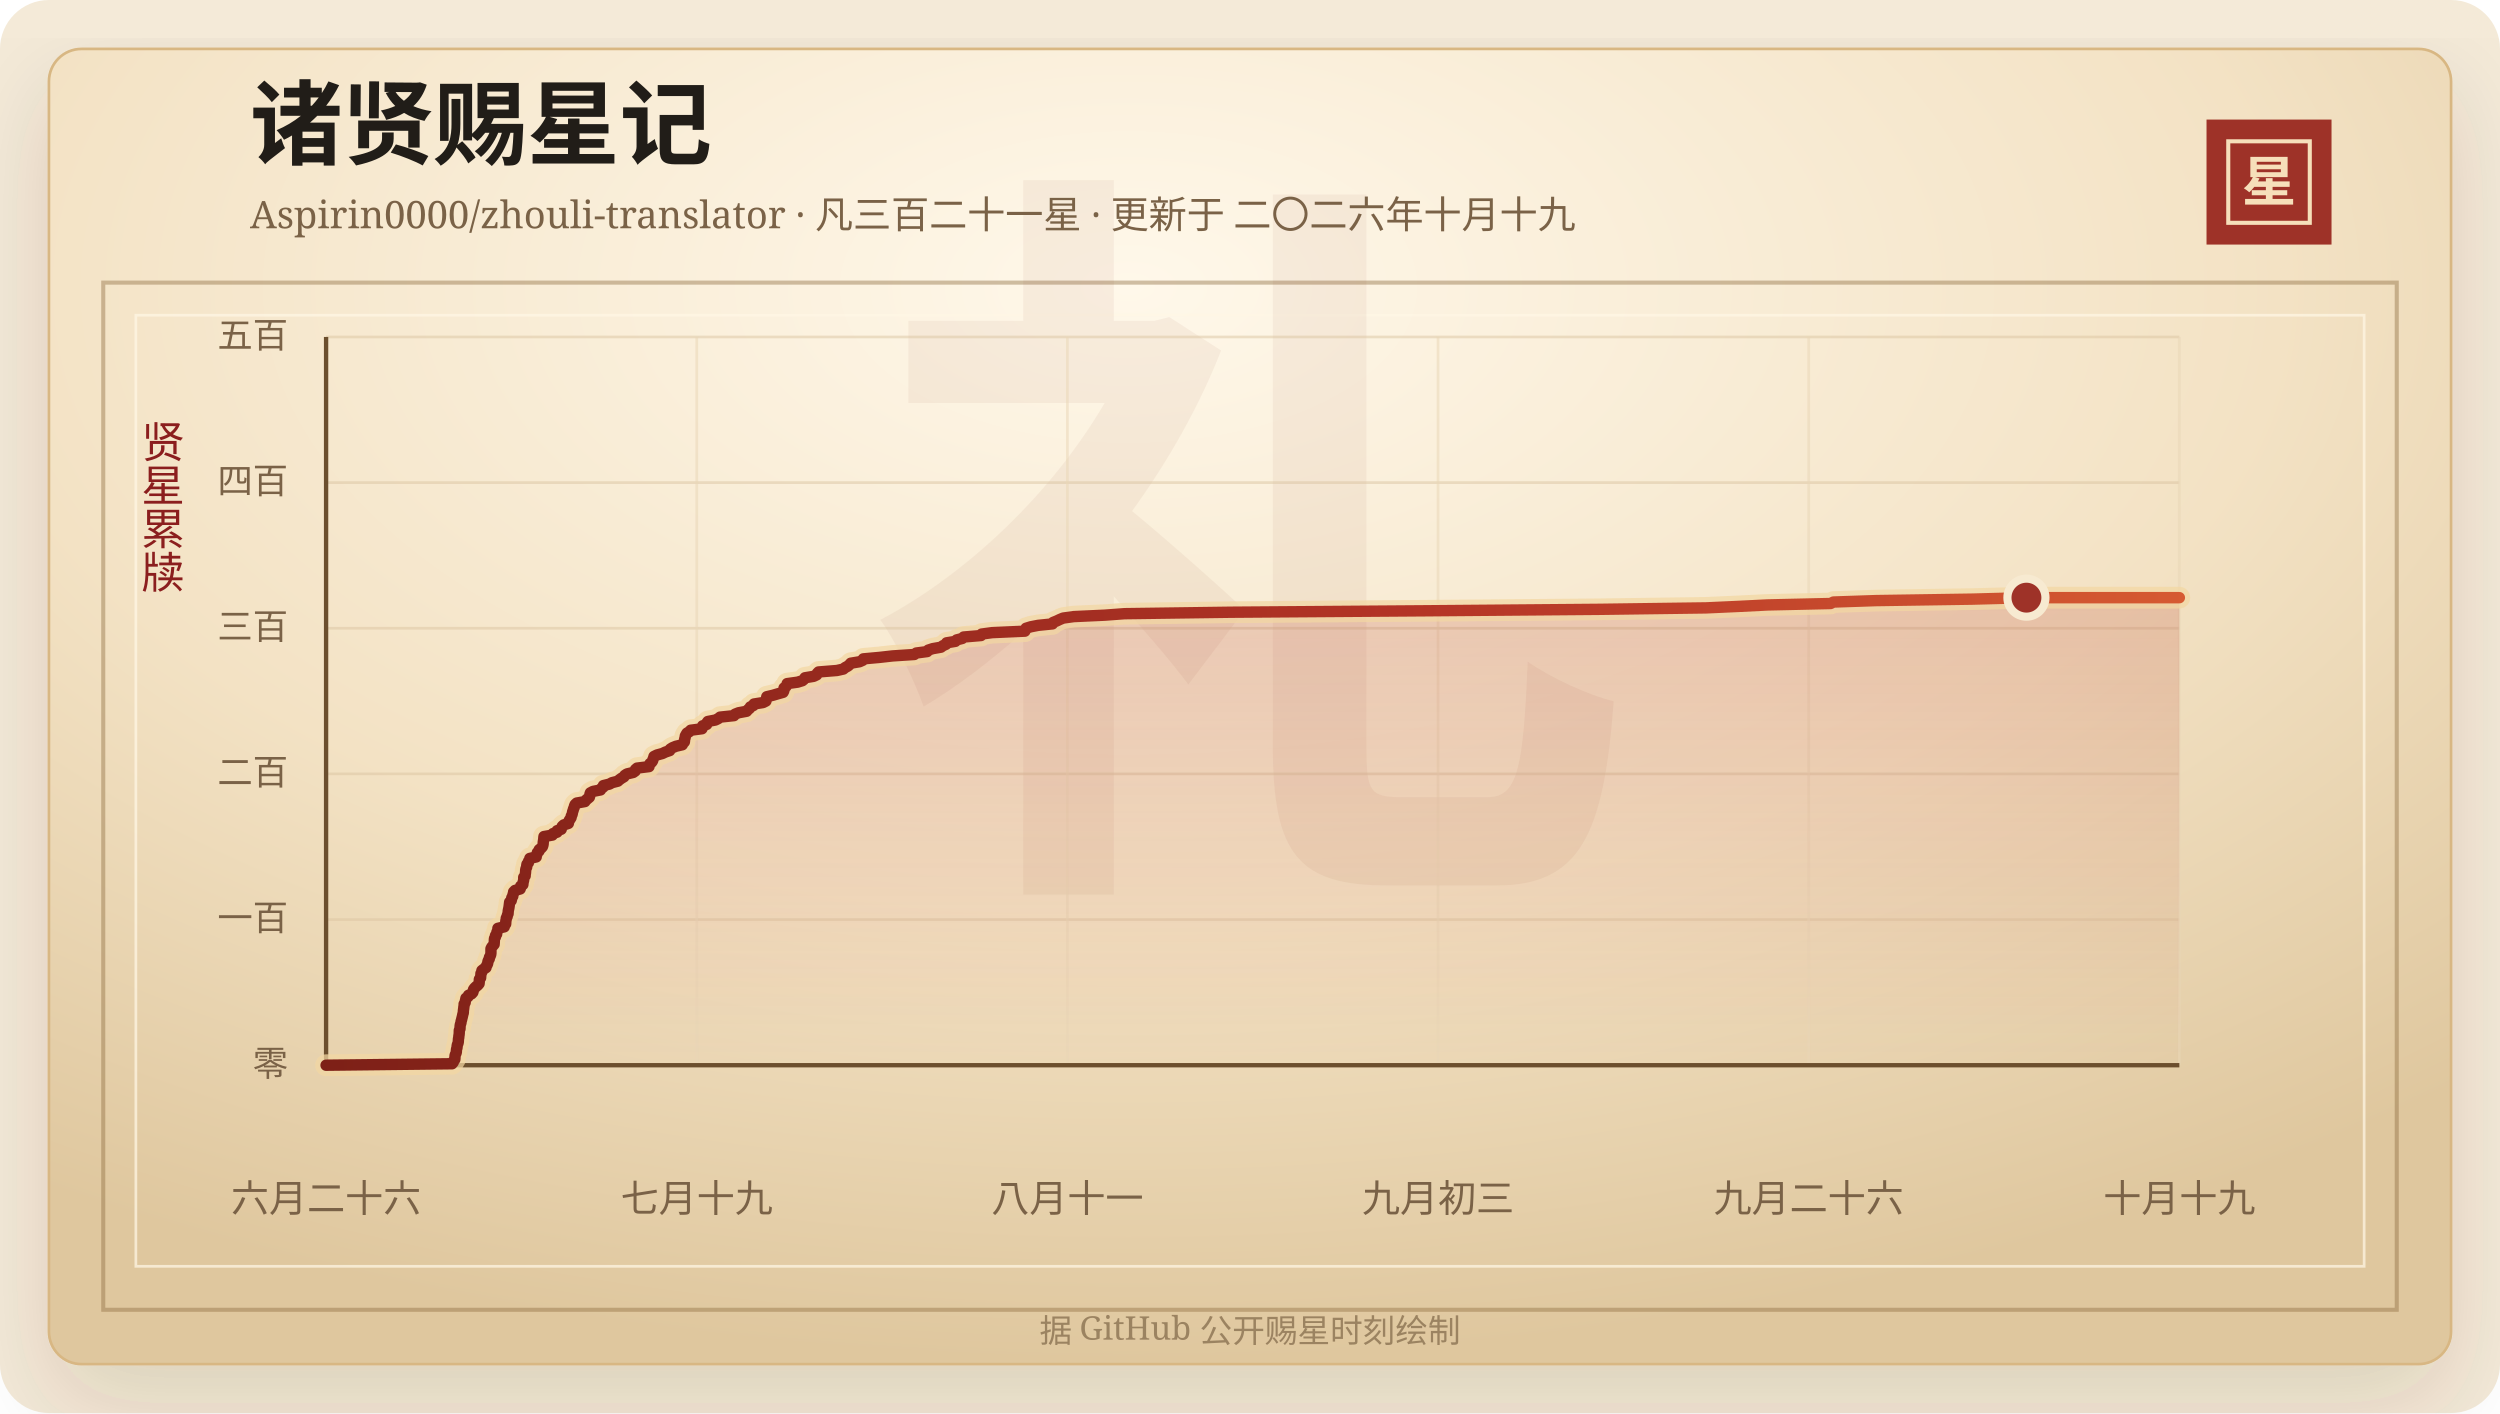
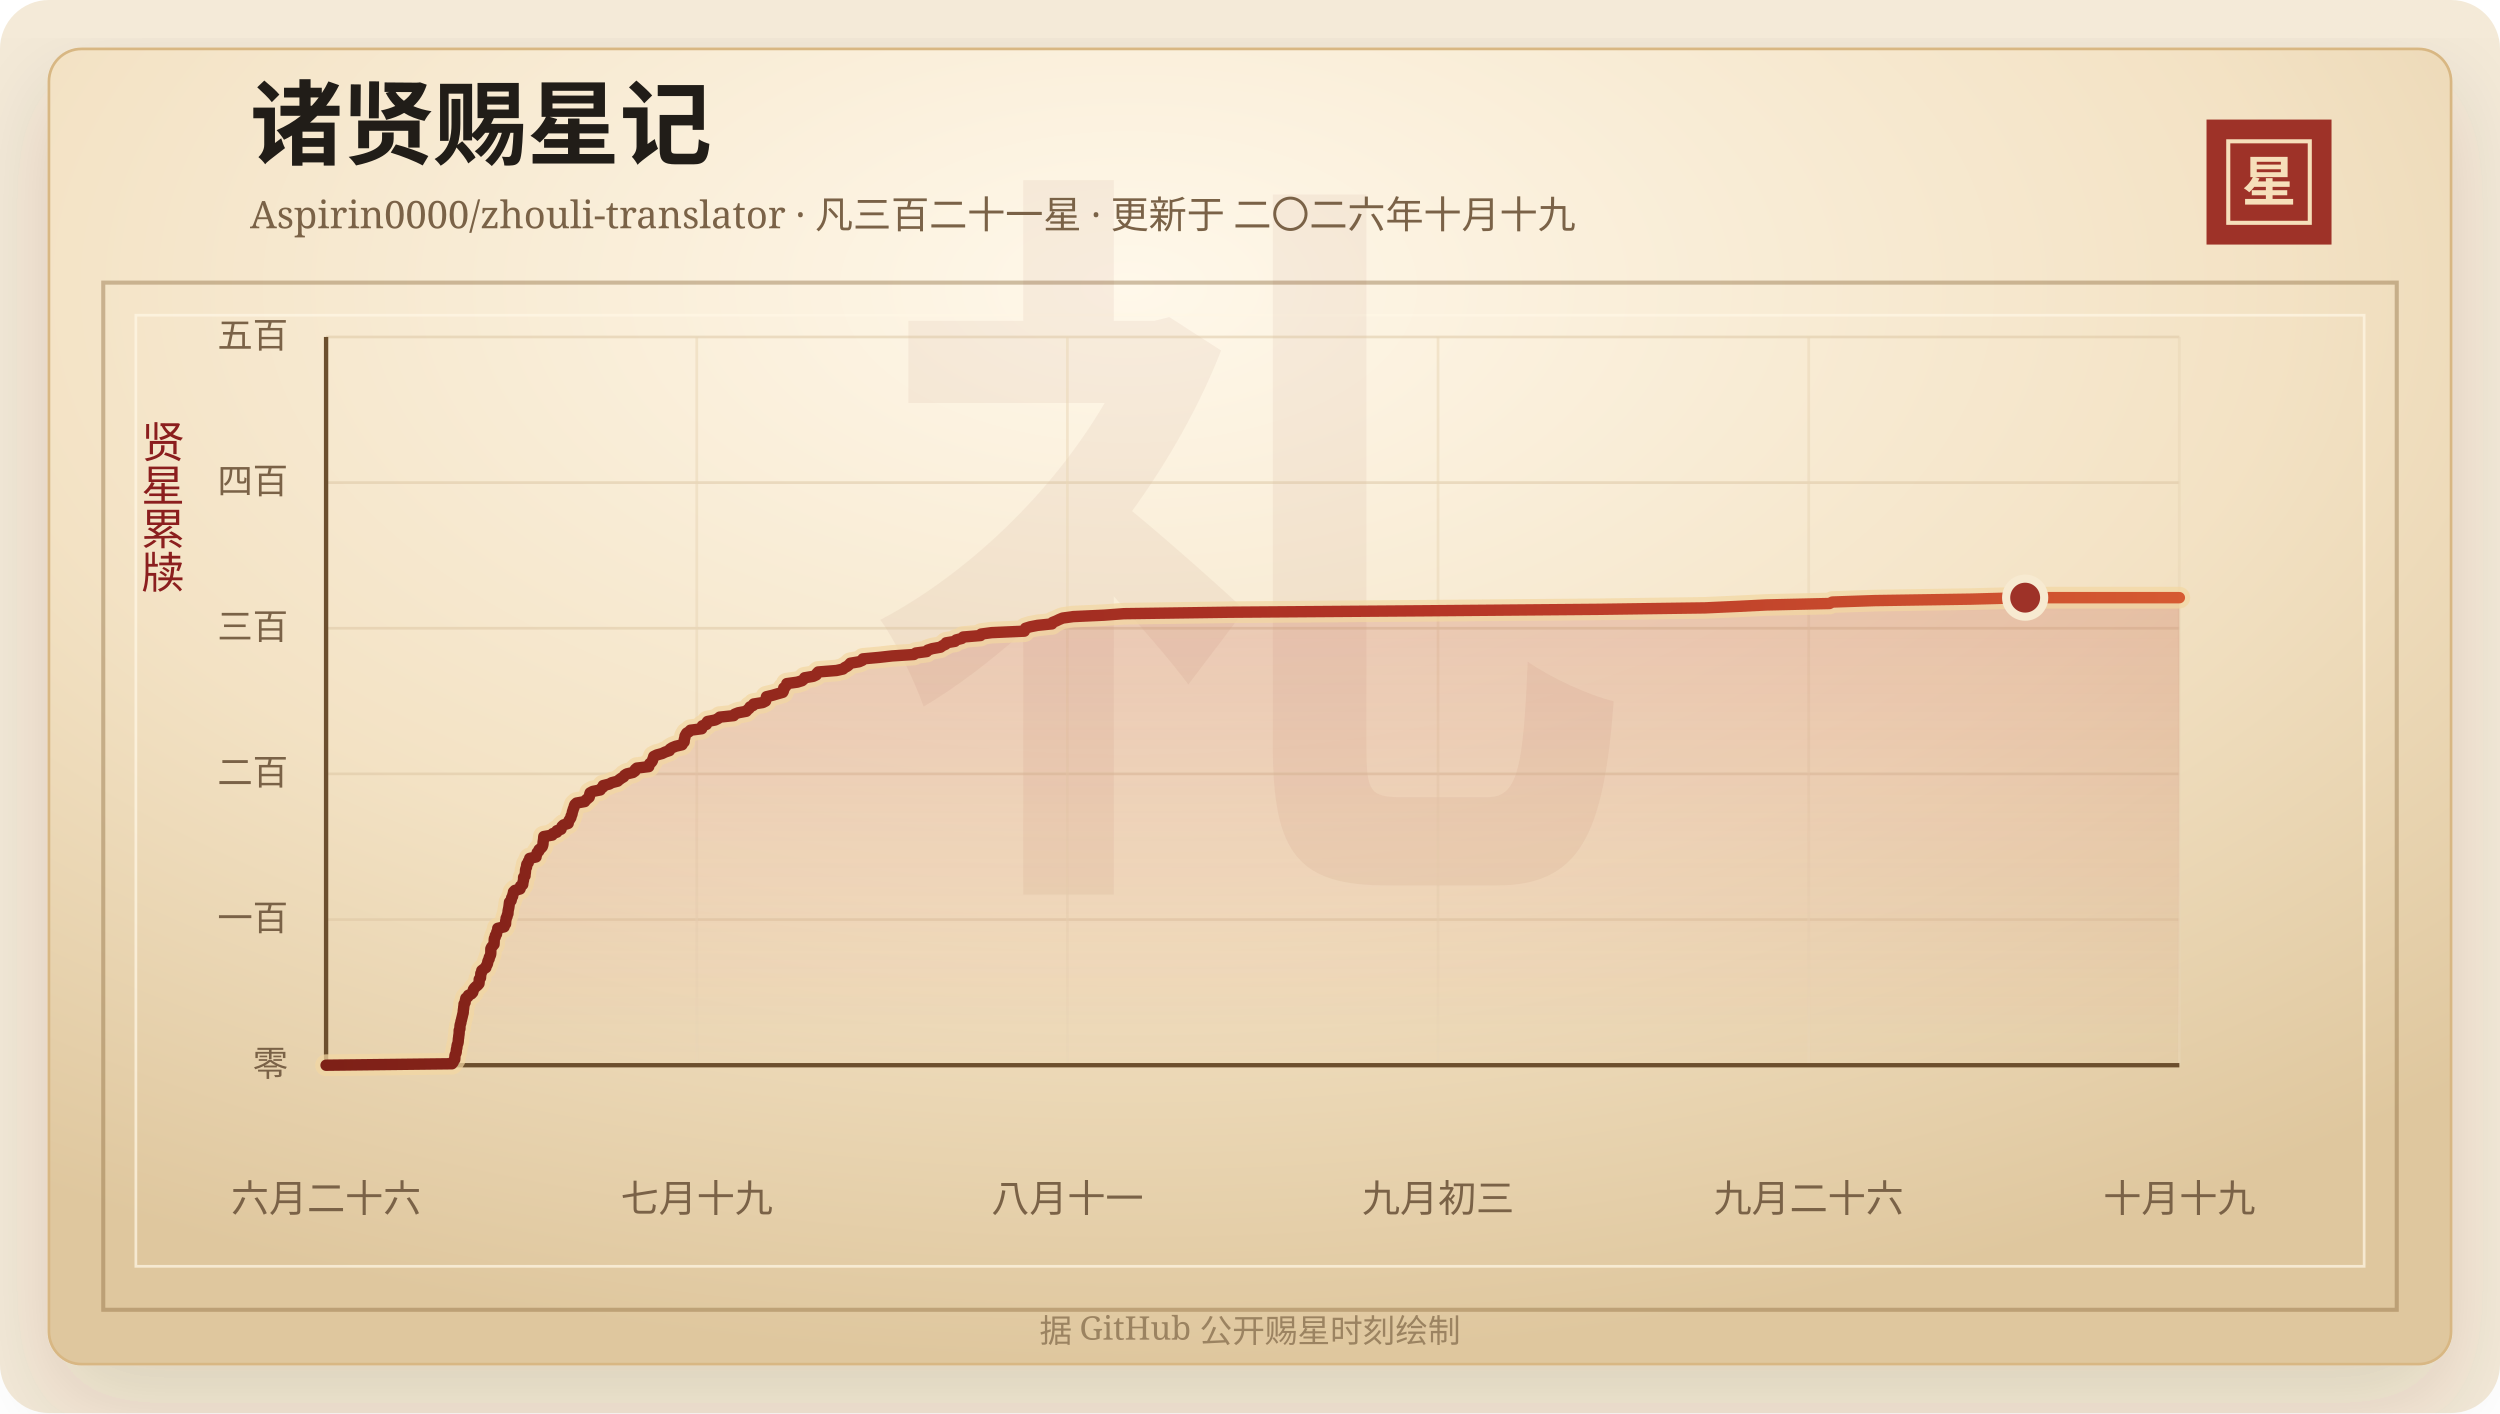
<svg xmlns="http://www.w3.org/2000/svg" width="920" height="520" viewBox="0 0 920 520" role="img" aria-labelledby="title desc">
  <defs>
    <linearGradient id="line" x1="0" x2="1" y1="0" y2="0">
      <stop offset="0%" stop-color="#7d2017" />
      <stop offset="58%" stop-color="#b33426" />
      <stop offset="100%" stop-color="#d65a32" />
    </linearGradient>
    <linearGradient id="area" x1="0" x2="0" y1="0" y2="1">
      <stop offset="0%" stop-color="#b33426" stop-opacity="0.2" />
      <stop offset="100%" stop-color="#b33426" stop-opacity="0" />
    </linearGradient>
    <radialGradient id="paper" cx="45%" cy="18%" r="82%">
      <stop offset="0%" stop-color="#fff8ea" />
      <stop offset="58%" stop-color="#f3e2c4" />
      <stop offset="100%" stop-color="#dfc79e" />
    </radialGradient>
    <filter id="shadow" x="-20%" y="-20%" width="140%" height="140%">
      <feDropShadow dx="0" dy="14" stdDeviation="18" flood-color="#3b2a20" flood-opacity="0.14" />
    </filter>
  </defs>
  <rect width="920" height="520" rx="18" fill="#f4ead8" />
  <rect x="18" y="18" width="884" height="484" rx="12" fill="url(#paper)" stroke="#d8b783" filter="url(#shadow)" />
  <rect x="38" y="104" width="844" height="378" fill="none" stroke="#8c6b3f" stroke-opacity="0.42" stroke-width="1.5" />
  <rect x="50" y="116" width="820" height="350" fill="none" stroke="#fff7e5" stroke-opacity="0.72" />
  <text x="460" y="304" text-anchor="middle" fill="#8c342a" fill-opacity="0.06" font-family="Songti SC, STSong, SimSun, serif" font-size="280" font-weight="700">礼</text>
  <text x="92" y="58" fill="#211d18" font-family="Songti SC, STSong, SimSun, serif" font-size="34" font-weight="700">诸贤赐星记</text>
  <text x="92" y="84" fill="#7a6247" font-family="Songti SC, STSong, SimSun, serif" font-size="14.0">Aspirin0000/zhouli-translator · 凡三百二十一星 · 更新于 二〇二六年十月十九</text>
  <rect x="812" y="44" width="46" height="46" fill="#9e3228" />
  <rect x="820" y="52" width="30" height="30" fill="none" stroke="#f6dfba" stroke-width="1.5" />
  <text x="835" y="74" text-anchor="middle" fill="#f6dfba" font-family="Songti SC, STSong, SimSun, serif" font-size="20" font-weight="700">星</text>
  <text x="60" y="166" text-anchor="middle" fill="#8b1e1e" font-family="Songti SC, STSong, SimSun, serif" font-size="16" writing-mode="vertical-rl">贤星累牍</text>
  <line x1="120" y1="392.00" x2="802" y2="392.00" stroke="#d9c29e" stroke-opacity="0.48" />
  <text x="106" y="396.00" text-anchor="end" fill="#7a6247" font-family="Songti SC, STSong, SimSun, serif" font-size="13">零</text>
  <line x1="120" y1="338.40" x2="802" y2="338.40" stroke="#d9c29e" stroke-opacity="0.48" />
  <text x="106" y="342.40" text-anchor="end" fill="#7a6247" font-family="Songti SC, STSong, SimSun, serif" font-size="13">一百</text>
  <line x1="120" y1="284.80" x2="802" y2="284.80" stroke="#d9c29e" stroke-opacity="0.48" />
  <text x="106" y="288.80" text-anchor="end" fill="#7a6247" font-family="Songti SC, STSong, SimSun, serif" font-size="13">二百</text>
  <line x1="120" y1="231.20" x2="802" y2="231.20" stroke="#d9c29e" stroke-opacity="0.48" />
  <text x="106" y="235.20" text-anchor="end" fill="#7a6247" font-family="Songti SC, STSong, SimSun, serif" font-size="13">三百</text>
  <line x1="120" y1="177.60" x2="802" y2="177.60" stroke="#d9c29e" stroke-opacity="0.48" />
  <text x="106" y="181.60" text-anchor="end" fill="#7a6247" font-family="Songti SC, STSong, SimSun, serif" font-size="13">四百</text>
  <line x1="120" y1="124.00" x2="802" y2="124.00" stroke="#d9c29e" stroke-opacity="0.48" />
  <text x="106" y="128.00" text-anchor="end" fill="#7a6247" font-family="Songti SC, STSong, SimSun, serif" font-size="13">五百</text>
  <line x1="120.00" y1="124" x2="120.00" y2="392" stroke="#ead6b7" stroke-opacity="0.54" />
  <text x="120.00" y="446" text-anchor="middle" fill="#7a6247" font-family="Songti SC, STSong, SimSun, serif" font-size="14">六月二十六</text>
  <line x1="256.40" y1="124" x2="256.40" y2="392" stroke="#ead6b7" stroke-opacity="0.54" />
  <text x="256.40" y="446" text-anchor="middle" fill="#7a6247" font-family="Songti SC, STSong, SimSun, serif" font-size="14">七月十九</text>
  <line x1="392.80" y1="124" x2="392.80" y2="392" stroke="#ead6b7" stroke-opacity="0.54" />
  <text x="392.80" y="446" text-anchor="middle" fill="#7a6247" font-family="Songti SC, STSong, SimSun, serif" font-size="14">八月十一</text>
  <line x1="529.20" y1="124" x2="529.20" y2="392" stroke="#ead6b7" stroke-opacity="0.54" />
  <text x="529.20" y="446" text-anchor="middle" fill="#7a6247" font-family="Songti SC, STSong, SimSun, serif" font-size="14">九月初三</text>
  <line x1="665.60" y1="124" x2="665.60" y2="392" stroke="#ead6b7" stroke-opacity="0.54" />
  <text x="665.60" y="446" text-anchor="middle" fill="#7a6247" font-family="Songti SC, STSong, SimSun, serif" font-size="14">九月二十六</text>
  <line x1="802.00" y1="124" x2="802.00" y2="392" stroke="#ead6b7" stroke-opacity="0.54" />
  <text x="802.00" y="446" text-anchor="middle" fill="#7a6247" font-family="Songti SC, STSong, SimSun, serif" font-size="14">十月十九</text>
  <line x1="120" y1="392" x2="802" y2="392" stroke="#6c4f2e" stroke-width="1.6" />
  <line x1="120" y1="124" x2="120" y2="392" stroke="#6c4f2e" stroke-width="1.6" />
-   <polygon points="120.00,392.00 120.00,392.00 166.35,391.46 166.79,390.93 166.94,390.39 167.38,389.86 167.43,389.32 167.43,388.78 167.51,388.25 167.76,387.71 167.94,387.18 167.95,386.64 168.01,386.10 168.18,385.57 168.22,385.03 168.31,384.50 168.53,383.96 168.65,383.42 168.68,382.89 168.71,382.35 168.82,381.82 168.86,381.28 168.95,380.74 169.00,380.21 169.01,379.67 169.03,379.14 169.28,378.60 169.30,378.06 169.33,377.53 169.42,376.99 169.63,376.46 169.67,375.92 169.84,375.38 169.96,374.85 170.10,374.31 170.22,373.78 170.33,373.24 170.51,372.70 170.51,372.17 170.57,371.63 170.65,371.10 170.70,370.56 170.79,370.02 170.80,369.49 171.18,368.95 171.24,368.42 171.36,367.88 171.47,367.34 172.23,366.81 172.40,366.27 173.51,365.74 174.00,365.20 174.16,364.66 174.26,364.13 174.66,363.59 175.21,363.06 175.85,362.52 176.30,361.98 176.36,361.45 176.38,360.91 176.41,360.38 176.87,359.84 176.89,359.30 176.97,358.77 176.99,358.23 177.32,357.70 177.34,357.16 178.02,356.62 178.84,356.09 178.95,355.55 179.27,355.02 179.49,354.48 179.53,353.94 179.73,353.41 180.05,352.87 180.10,352.34 180.40,351.80 180.60,351.26 180.66,350.73 180.67,350.19 180.67,349.66 180.68,349.12 180.95,348.58 181.38,348.05 181.84,347.51 181.88,346.98 181.91,346.44 181.92,345.90 181.97,345.37 182.31,344.83 182.33,344.30 182.77,343.76 182.79,343.22 183.01,342.69 183.21,342.15 183.23,341.62 185.56,341.08 185.62,340.54 186.09,340.01 186.13,339.47 186.13,338.94 186.28,338.40 186.32,337.86 186.63,337.33 186.70,336.79 186.97,336.26 187.00,335.72 187.04,335.18 187.15,334.65 187.27,334.11 187.35,333.58 187.42,333.04 187.48,332.50 187.55,331.97 188.13,331.43 188.25,330.90 188.34,330.36 188.70,329.82 188.74,329.29 188.99,328.75 189.01,328.22 189.53,327.68 191.42,327.14 191.59,326.61 191.62,326.07 192.41,325.54 192.47,325.00 192.55,324.46 192.71,323.93 192.73,323.39 192.73,322.86 193.26,322.32 193.28,321.78 193.38,321.25 193.42,320.71 193.45,320.18 193.57,319.64 193.82,319.10 193.83,318.57 193.93,318.03 194.44,317.50 194.50,316.96 194.93,316.42 194.98,315.89 197.33,315.35 197.33,314.82 197.63,314.28 197.75,313.74 198.34,313.21 198.43,312.67 199.11,312.14 199.60,311.60 199.79,311.06 199.89,310.53 199.91,309.99 199.99,309.46 200.08,308.92 200.12,308.38 200.17,307.85 203.27,307.31 203.47,306.78 205.00,306.24 205.01,305.70 206.53,305.17 206.67,304.63 206.89,304.10 207.48,303.56 209.16,303.02 209.25,302.49 209.45,301.95 209.81,301.42 210.15,300.88 210.21,300.34 210.50,299.81 210.63,299.27 210.72,298.74 210.92,298.20 211.06,297.66 211.30,297.13 211.42,296.59 211.65,296.06 212.24,295.52 215.25,294.98 215.62,294.45 216.25,293.91 216.89,293.38 217.04,292.84 217.08,292.30 217.25,291.77 218.25,291.23 220.98,290.70 221.26,290.16 222.02,289.62 222.05,289.09 224.27,288.55 225.22,288.02 227.35,287.48 227.95,286.94 228.69,286.41 229.61,285.87 229.91,285.34 230.74,284.80 233.03,284.26 233.76,283.73 233.84,283.19 234.44,282.66 238.83,282.12 238.88,281.58 239.15,281.05 239.80,280.51 240.17,279.98 240.31,279.44 240.53,278.90 240.67,278.37 241.77,277.83 243.74,277.30 244.86,276.76 246.45,276.22 246.63,275.69 247.47,275.15 248.76,274.62 251.08,274.08 251.35,273.54 251.85,273.01 251.92,272.47 251.94,271.94 252.17,271.40 252.19,270.86 252.48,270.33 252.81,269.79 253.69,269.26 254.19,268.72 258.32,268.18 258.56,267.65 258.56,267.11 260.07,266.58 260.11,266.04 260.50,265.50 263.27,264.97 264.35,264.43 264.98,263.90 270.10,263.36 270.48,262.82 271.82,262.29 274.75,261.75 275.18,261.22 275.84,260.68 276.12,260.14 277.27,259.61 277.47,259.07 280.80,258.54 281.86,258.00 282.01,257.46 282.07,256.93 282.18,256.39 284.42,255.86 286.25,255.32 288.17,254.78 288.44,254.25 288.53,253.71 288.53,253.18 289.25,252.64 289.56,252.10 289.68,251.57 293.55,251.03 295.26,250.50 295.91,249.96 296.23,249.42 299.41,248.89 300.54,248.35 300.72,247.82 301.24,247.28 307.99,246.74 310.35,246.21 310.99,245.67 311.99,245.14 312.62,244.60 313.09,244.06 316.28,243.53 317.49,242.99 317.71,242.46 323.68,241.92 328.46,241.38 336.48,240.85 337.19,240.31 341.21,239.78 341.59,239.24 343.24,238.70 346.26,238.17 346.98,237.63 348.14,237.10 348.35,236.56 351.58,236.02 352.04,235.49 354.12,234.95 354.62,234.42 361.01,233.88 361.23,233.34 365.12,232.81 377.15,232.27 377.33,231.74 377.58,231.20 379.32,230.66 382.03,230.13 387.30,229.59 387.51,229.06 388.86,228.52 389.98,227.98 391.25,227.45 395.12,226.91 406.59,226.38 413.78,225.84 452.77,225.30 524.66,224.77 588.79,224.23 627.83,223.70 639.67,223.16 650.44,222.62 673.65,222.09 674.72,221.55 690.36,221.02 725.87,220.48 745.73,219.94 802.00,219.94 802.00,392.00" fill="url(#area)" />
-   <polyline points="120.00,392.00 166.35,391.46 166.79,390.93 166.94,390.39 167.38,389.86 167.43,389.32 167.43,388.78 167.51,388.25 167.76,387.71 167.94,387.18 167.95,386.64 168.01,386.10 168.18,385.57 168.22,385.03 168.31,384.50 168.53,383.96 168.65,383.42 168.68,382.89 168.71,382.35 168.82,381.82 168.86,381.28 168.95,380.74 169.00,380.21 169.01,379.67 169.03,379.14 169.28,378.60 169.30,378.06 169.33,377.53 169.42,376.99 169.63,376.46 169.67,375.92 169.84,375.38 169.96,374.85 170.10,374.31 170.22,373.78 170.33,373.24 170.51,372.70 170.51,372.17 170.57,371.63 170.65,371.10 170.70,370.56 170.79,370.02 170.80,369.49 171.18,368.95 171.24,368.42 171.36,367.88 171.47,367.34 172.23,366.81 172.40,366.27 173.51,365.74 174.00,365.20 174.16,364.66 174.26,364.13 174.66,363.59 175.21,363.06 175.85,362.52 176.30,361.98 176.36,361.45 176.38,360.91 176.41,360.38 176.87,359.84 176.89,359.30 176.97,358.77 176.99,358.23 177.32,357.70 177.34,357.16 178.02,356.62 178.84,356.09 178.95,355.55 179.27,355.02 179.49,354.48 179.53,353.94 179.73,353.41 180.05,352.87 180.10,352.34 180.40,351.80 180.60,351.26 180.66,350.73 180.67,350.19 180.67,349.66 180.68,349.12 180.95,348.58 181.38,348.05 181.84,347.51 181.88,346.98 181.91,346.44 181.92,345.90 181.97,345.37 182.31,344.83 182.33,344.30 182.77,343.76 182.79,343.22 183.01,342.69 183.21,342.15 183.23,341.62 185.56,341.08 185.62,340.54 186.09,340.01 186.13,339.47 186.13,338.94 186.28,338.40 186.32,337.86 186.63,337.33 186.70,336.79 186.97,336.26 187.00,335.72 187.04,335.18 187.15,334.65 187.27,334.11 187.35,333.58 187.42,333.04 187.48,332.50 187.55,331.97 188.13,331.43 188.25,330.90 188.34,330.36 188.70,329.82 188.74,329.29 188.99,328.75 189.01,328.22 189.53,327.68 191.42,327.14 191.59,326.61 191.62,326.07 192.41,325.54 192.47,325.00 192.55,324.46 192.71,323.93 192.73,323.39 192.73,322.86 193.26,322.32 193.28,321.78 193.38,321.25 193.42,320.71 193.45,320.18 193.57,319.64 193.82,319.10 193.83,318.57 193.93,318.03 194.44,317.50 194.50,316.96 194.93,316.42 194.98,315.89 197.33,315.35 197.33,314.82 197.63,314.28 197.75,313.74 198.34,313.21 198.43,312.67 199.11,312.14 199.60,311.60 199.79,311.06 199.89,310.53 199.91,309.99 199.99,309.46 200.08,308.92 200.12,308.38 200.17,307.85 203.27,307.31 203.47,306.78 205.00,306.24 205.01,305.70 206.53,305.17 206.67,304.63 206.89,304.10 207.48,303.56 209.16,303.02 209.25,302.49 209.45,301.95 209.81,301.42 210.15,300.88 210.21,300.34 210.50,299.81 210.63,299.27 210.72,298.74 210.92,298.20 211.06,297.66 211.30,297.13 211.42,296.59 211.65,296.06 212.24,295.52 215.25,294.98 215.62,294.45 216.25,293.91 216.89,293.38 217.04,292.84 217.08,292.30 217.25,291.77 218.25,291.23 220.98,290.70 221.26,290.16 222.02,289.62 222.05,289.09 224.27,288.55 225.22,288.02 227.35,287.48 227.95,286.94 228.69,286.41 229.61,285.87 229.91,285.34 230.74,284.80 233.03,284.26 233.76,283.73 233.84,283.19 234.44,282.66 238.83,282.12 238.88,281.58 239.15,281.05 239.80,280.51 240.17,279.98 240.31,279.44 240.53,278.90 240.67,278.37 241.77,277.83 243.74,277.30 244.86,276.76 246.45,276.22 246.63,275.69 247.47,275.15 248.76,274.62 251.08,274.08 251.35,273.54 251.85,273.01 251.92,272.47 251.94,271.94 252.17,271.40 252.19,270.86 252.48,270.33 252.81,269.79 253.69,269.26 254.19,268.72 258.32,268.18 258.56,267.65 258.56,267.11 260.07,266.58 260.11,266.04 260.50,265.50 263.27,264.97 264.35,264.43 264.98,263.90 270.10,263.36 270.48,262.82 271.82,262.29 274.75,261.75 275.18,261.22 275.84,260.68 276.12,260.14 277.27,259.61 277.47,259.07 280.80,258.54 281.86,258.00 282.01,257.46 282.07,256.93 282.18,256.39 284.42,255.86 286.25,255.32 288.17,254.78 288.44,254.25 288.53,253.71 288.53,253.18 289.25,252.64 289.56,252.10 289.68,251.57 293.55,251.03 295.26,250.50 295.91,249.96 296.23,249.42 299.41,248.89 300.54,248.35 300.72,247.82 301.24,247.28 307.99,246.74 310.35,246.21 310.99,245.67 311.99,245.14 312.62,244.60 313.09,244.06 316.28,243.53 317.49,242.99 317.71,242.46 323.68,241.92 328.46,241.38 336.48,240.85 337.19,240.31 341.21,239.78 341.59,239.24 343.24,238.70 346.26,238.17 346.98,237.63 348.14,237.10 348.35,236.56 351.58,236.02 352.04,235.49 354.12,234.95 354.62,234.42 361.01,233.88 361.23,233.34 365.12,232.81 377.15,232.27 377.33,231.74 377.58,231.20 379.32,230.66 382.03,230.13 387.30,229.59 387.51,229.06 388.86,228.52 389.98,227.98 391.25,227.45 395.12,226.91 406.59,226.38 413.78,225.84 452.77,225.30 524.66,224.77 588.79,224.23 627.83,223.70 639.67,223.16 650.44,222.62 673.65,222.09 674.72,221.55 690.36,221.02 725.87,220.48 745.73,219.94 802.00,219.94" fill="none" stroke="#f3d7a2" stroke-width="8" stroke-linecap="round" stroke-linejoin="round" opacity="0.72" />
-   <polyline points="120.00,392.00 166.35,391.46 166.79,390.93 166.94,390.39 167.38,389.86 167.43,389.32 167.43,388.78 167.51,388.25 167.76,387.71 167.94,387.18 167.95,386.64 168.01,386.10 168.18,385.57 168.22,385.03 168.31,384.50 168.53,383.96 168.65,383.42 168.68,382.89 168.71,382.35 168.82,381.82 168.86,381.28 168.95,380.74 169.00,380.21 169.01,379.67 169.03,379.14 169.28,378.60 169.30,378.06 169.33,377.53 169.42,376.99 169.63,376.46 169.67,375.92 169.84,375.38 169.96,374.85 170.10,374.31 170.22,373.78 170.33,373.24 170.51,372.70 170.51,372.17 170.57,371.63 170.65,371.10 170.70,370.56 170.79,370.02 170.80,369.49 171.18,368.95 171.24,368.42 171.36,367.88 171.47,367.34 172.23,366.81 172.40,366.27 173.51,365.74 174.00,365.20 174.16,364.66 174.26,364.13 174.66,363.59 175.21,363.06 175.85,362.52 176.30,361.98 176.36,361.45 176.38,360.91 176.41,360.38 176.87,359.84 176.89,359.30 176.97,358.77 176.99,358.23 177.32,357.70 177.34,357.16 178.02,356.62 178.84,356.09 178.95,355.55 179.27,355.02 179.49,354.48 179.53,353.94 179.73,353.41 180.05,352.87 180.10,352.34 180.40,351.80 180.60,351.26 180.66,350.73 180.67,350.19 180.67,349.66 180.68,349.12 180.95,348.58 181.38,348.05 181.84,347.51 181.88,346.98 181.91,346.44 181.92,345.90 181.97,345.37 182.31,344.83 182.33,344.30 182.77,343.76 182.79,343.22 183.01,342.69 183.21,342.15 183.23,341.62 185.56,341.08 185.62,340.54 186.09,340.01 186.13,339.47 186.13,338.94 186.28,338.40 186.32,337.86 186.63,337.33 186.70,336.79 186.97,336.26 187.00,335.72 187.04,335.18 187.15,334.65 187.27,334.11 187.35,333.58 187.42,333.04 187.48,332.50 187.55,331.97 188.13,331.43 188.25,330.90 188.34,330.36 188.70,329.82 188.74,329.29 188.99,328.75 189.01,328.22 189.53,327.68 191.42,327.14 191.59,326.61 191.62,326.07 192.41,325.54 192.47,325.00 192.55,324.46 192.71,323.93 192.73,323.39 192.73,322.86 193.26,322.32 193.28,321.78 193.38,321.25 193.42,320.71 193.45,320.18 193.57,319.64 193.82,319.10 193.83,318.57 193.93,318.03 194.44,317.50 194.50,316.96 194.93,316.42 194.98,315.89 197.33,315.35 197.33,314.82 197.63,314.28 197.75,313.74 198.34,313.21 198.43,312.67 199.11,312.14 199.60,311.60 199.79,311.06 199.89,310.53 199.91,309.99 199.99,309.46 200.08,308.92 200.12,308.38 200.17,307.85 203.27,307.31 203.47,306.78 205.00,306.24 205.01,305.70 206.53,305.17 206.67,304.63 206.89,304.10 207.48,303.56 209.16,303.02 209.25,302.49 209.45,301.95 209.81,301.42 210.15,300.88 210.21,300.34 210.50,299.81 210.63,299.27 210.72,298.74 210.92,298.20 211.06,297.66 211.30,297.13 211.42,296.59 211.65,296.06 212.24,295.52 215.25,294.98 215.62,294.45 216.25,293.91 216.89,293.38 217.04,292.84 217.08,292.30 217.25,291.77 218.25,291.23 220.98,290.70 221.26,290.16 222.02,289.62 222.05,289.09 224.27,288.55 225.22,288.02 227.35,287.48 227.95,286.94 228.69,286.41 229.61,285.87 229.91,285.34 230.74,284.80 233.03,284.26 233.76,283.73 233.84,283.19 234.44,282.66 238.83,282.12 238.88,281.58 239.15,281.05 239.80,280.51 240.17,279.98 240.31,279.44 240.53,278.90 240.67,278.37 241.77,277.83 243.74,277.30 244.86,276.76 246.45,276.22 246.63,275.69 247.47,275.15 248.76,274.62 251.08,274.08 251.35,273.54 251.85,273.01 251.92,272.47 251.94,271.94 252.17,271.40 252.19,270.86 252.48,270.33 252.81,269.79 253.69,269.26 254.19,268.72 258.32,268.18 258.56,267.65 258.56,267.11 260.07,266.58 260.11,266.04 260.50,265.50 263.27,264.97 264.35,264.43 264.98,263.90 270.10,263.36 270.48,262.82 271.82,262.29 274.75,261.75 275.18,261.22 275.84,260.68 276.12,260.14 277.27,259.61 277.47,259.07 280.80,258.54 281.86,258.00 282.01,257.46 282.07,256.93 282.18,256.39 284.42,255.86 286.25,255.32 288.17,254.78 288.44,254.25 288.53,253.71 288.53,253.18 289.25,252.64 289.56,252.10 289.68,251.57 293.55,251.03 295.26,250.50 295.91,249.96 296.23,249.42 299.41,248.89 300.54,248.35 300.72,247.82 301.24,247.28 307.99,246.74 310.35,246.21 310.99,245.67 311.99,245.14 312.62,244.60 313.09,244.06 316.28,243.53 317.49,242.99 317.71,242.46 323.68,241.92 328.46,241.38 336.48,240.85 337.19,240.31 341.21,239.78 341.59,239.24 343.24,238.70 346.26,238.17 346.98,237.63 348.14,237.10 348.35,236.56 351.58,236.02 352.04,235.49 354.12,234.95 354.62,234.42 361.01,233.88 361.23,233.34 365.12,232.81 377.15,232.27 377.33,231.74 377.58,231.20 379.32,230.66 382.03,230.13 387.30,229.59 387.51,229.06 388.86,228.52 389.98,227.98 391.25,227.45 395.12,226.91 406.59,226.38 413.78,225.84 452.77,225.30 524.66,224.77 588.79,224.23 627.83,223.70 639.67,223.16 650.44,222.62 673.65,222.09 674.72,221.55 690.36,221.02 725.87,220.48 745.73,219.94 802.00,219.94" fill="none" stroke="url(#line)" stroke-width="4.2" stroke-linecap="round" stroke-linejoin="round" />
-   <circle cx="745.73" cy="219.94" r="7" fill="#9e3228" stroke="#f7ead1" stroke-width="3" />
+   <polygon points="120.00,392.00 120.00,392.00 166.32,391.46 166.76,390.93 166.91,390.39 167.35,389.86 167.39,389.32 167.40,388.78 167.47,388.25 167.72,387.71 167.90,387.18 167.91,386.64 167.98,386.10 168.14,385.57 168.18,385.03 168.28,384.50 168.50,383.96 168.61,383.42 168.65,382.89 168.68,382.35 168.78,381.82 168.82,381.28 168.91,380.74 168.97,380.21 168.98,379.67 168.99,379.14 169.25,378.60 169.26,378.06 169.29,377.53 169.38,376.99 169.60,376.46 169.63,375.92 169.81,375.38 169.92,374.85 170.06,374.31 170.18,373.78 170.30,373.24 170.47,372.70 170.47,372.17 170.53,371.63 170.62,371.10 170.66,370.56 170.75,370.02 170.77,369.49 171.15,368.95 171.20,368.42 171.32,367.88 171.43,367.34 172.19,366.81 172.36,366.27 173.47,365.74 173.96,365.20 174.11,364.66 174.22,364.13 174.61,363.59 175.16,363.06 175.81,362.52 176.26,361.98 176.32,361.45 176.34,360.91 176.36,360.38 176.83,359.84 176.85,359.30 176.93,358.77 176.94,358.23 177.27,357.70 177.29,357.16 177.98,356.62 178.79,356.09 178.90,355.55 179.23,355.02 179.45,354.48 179.49,353.94 179.69,353.41 180.01,352.87 180.05,352.34 180.35,351.80 180.56,351.26 180.61,350.73 180.62,350.19 180.62,349.66 180.64,349.12 180.90,348.58 181.34,348.05 181.80,347.51 181.84,346.98 181.86,346.44 181.87,345.90 181.92,345.37 182.26,344.83 182.28,344.30 182.72,343.76 182.74,343.22 182.96,342.69 183.16,342.15 183.18,341.62 185.51,341.08 185.57,340.54 186.05,340.01 186.08,339.47 186.08,338.94 186.23,338.40 186.27,337.86 186.58,337.33 186.65,336.79 186.92,336.26 186.95,335.72 186.99,335.18 187.10,334.65 187.22,334.11 187.30,333.58 187.37,333.04 187.43,332.50 187.50,331.97 188.08,331.43 188.20,330.90 188.29,330.36 188.65,329.82 188.69,329.29 188.94,328.75 188.96,328.22 189.48,327.68 191.37,327.14 191.54,326.61 191.57,326.07 192.35,325.54 192.42,325.00 192.50,324.46 192.65,323.93 192.67,323.39 192.68,322.86 193.21,322.32 193.22,321.78 193.33,321.25 193.37,320.71 193.39,320.18 193.52,319.64 193.77,319.10 193.77,318.57 193.88,318.03 194.38,317.50 194.45,316.96 194.87,316.42 194.92,315.89 197.27,315.35 197.28,314.82 197.57,314.28 197.69,313.74 198.28,313.21 198.37,312.67 199.05,312.14 199.54,311.60 199.73,311.06 199.83,310.53 199.85,309.99 199.93,309.46 200.02,308.92 200.06,308.38 200.11,307.85 203.21,307.31 203.41,306.78 204.93,306.24 204.94,305.70 206.46,305.17 206.61,304.63 206.82,304.10 207.41,303.56 209.09,303.02 209.18,302.49 209.39,301.95 209.74,301.42 210.08,300.88 210.14,300.34 210.44,299.81 210.56,299.27 210.65,298.74 210.85,298.20 210.99,297.66 211.24,297.13 211.35,296.59 211.58,296.06 212.17,295.52 215.18,294.98 215.55,294.45 216.18,293.91 216.82,293.38 216.97,292.84 217.00,292.30 217.17,291.77 218.17,291.23 220.90,290.70 221.19,290.16 221.94,289.62 221.97,289.09 224.19,288.55 225.14,288.02 227.27,287.48 227.87,286.94 228.61,286.41 229.52,285.87 229.82,285.34 230.65,284.80 232.94,284.26 233.67,283.73 233.75,283.19 234.35,282.66 238.74,282.12 238.79,281.58 239.06,281.05 239.71,280.51 240.08,279.98 240.22,279.44 240.44,278.90 240.58,278.37 241.68,277.83 243.64,277.30 244.76,276.76 246.35,276.22 246.54,275.69 247.37,275.15 248.67,274.62 250.98,274.08 251.25,273.54 251.76,273.01 251.82,272.47 251.84,271.94 252.07,271.40 252.09,270.86 252.38,270.33 252.71,269.79 253.59,269.26 254.09,268.72 258.22,268.18 258.45,267.65 258.45,267.11 259.97,266.58 260.00,266.04 260.39,265.50 263.16,264.97 264.24,264.43 264.87,263.90 269.99,263.36 270.36,262.82 271.71,262.29 274.63,261.75 275.07,261.22 275.72,260.68 276.00,260.14 277.15,259.61 277.35,259.07 280.68,258.54 281.74,258.00 281.89,257.46 281.94,256.93 282.06,256.39 284.30,255.86 286.12,255.32 288.04,254.78 288.32,254.25 288.40,253.71 288.41,253.18 289.12,252.64 289.43,252.10 289.55,251.57 293.42,251.03 295.13,250.50 295.77,249.96 296.10,249.42 299.27,248.89 300.40,248.35 300.59,247.82 301.11,247.28 307.85,246.74 310.21,246.21 310.84,245.67 311.85,245.14 312.47,244.60 312.95,244.06 316.13,243.53 317.35,242.99 317.56,242.46 323.53,241.92 328.31,241.38 336.32,240.85 337.02,240.31 341.04,239.78 341.42,239.24 343.07,238.70 346.09,238.17 346.81,237.63 347.97,237.10 348.17,236.56 351.41,236.02 351.86,235.49 353.94,234.95 354.44,234.42 360.83,233.88 361.05,233.34 364.94,232.81 376.95,232.27 377.14,231.74 377.39,231.20 379.12,230.66 381.83,230.13 387.10,229.59 387.31,229.06 388.66,228.52 389.78,227.98 391.05,227.45 394.91,226.91 406.38,226.38 413.56,225.84 452.51,225.30 524.35,224.77 588.44,224.23 627.44,223.70 639.27,223.16 650.04,222.62 673.24,222.09 674.31,221.55 689.93,221.02 725.41,220.48 745.26,219.94 802.00,219.94 802.00,392.00" fill="url(#area)" />
+   <polyline points="120.00,392.00 166.32,391.46 166.76,390.93 166.91,390.39 167.35,389.86 167.39,389.32 167.40,388.78 167.47,388.25 167.72,387.71 167.90,387.18 167.91,386.64 167.98,386.10 168.14,385.57 168.18,385.03 168.28,384.50 168.50,383.96 168.61,383.42 168.65,382.89 168.68,382.35 168.78,381.82 168.82,381.28 168.91,380.74 168.97,380.21 168.98,379.67 168.99,379.14 169.25,378.60 169.26,378.06 169.29,377.53 169.38,376.99 169.60,376.46 169.63,375.92 169.81,375.38 169.92,374.85 170.06,374.31 170.18,373.78 170.30,373.24 170.47,372.70 170.47,372.17 170.53,371.63 170.62,371.10 170.66,370.56 170.75,370.02 170.77,369.49 171.15,368.95 171.20,368.42 171.32,367.88 171.43,367.34 172.19,366.81 172.36,366.27 173.47,365.74 173.96,365.20 174.11,364.66 174.22,364.13 174.61,363.59 175.16,363.06 175.81,362.52 176.26,361.98 176.32,361.45 176.34,360.91 176.36,360.38 176.83,359.84 176.85,359.30 176.93,358.77 176.94,358.23 177.27,357.70 177.29,357.16 177.98,356.62 178.79,356.09 178.90,355.55 179.23,355.02 179.45,354.48 179.49,353.94 179.69,353.41 180.01,352.87 180.05,352.34 180.35,351.80 180.56,351.26 180.61,350.73 180.62,350.19 180.62,349.66 180.64,349.12 180.90,348.58 181.34,348.05 181.80,347.51 181.84,346.98 181.86,346.44 181.87,345.90 181.92,345.37 182.26,344.83 182.28,344.30 182.72,343.76 182.74,343.22 182.96,342.69 183.16,342.15 183.18,341.62 185.51,341.08 185.57,340.54 186.05,340.01 186.08,339.47 186.08,338.94 186.23,338.40 186.27,337.86 186.58,337.33 186.65,336.79 186.92,336.26 186.95,335.72 186.99,335.18 187.10,334.65 187.22,334.11 187.30,333.58 187.37,333.04 187.43,332.50 187.50,331.97 188.08,331.43 188.20,330.90 188.29,330.36 188.65,329.82 188.69,329.29 188.94,328.75 188.96,328.22 189.48,327.68 191.37,327.14 191.54,326.61 191.57,326.07 192.35,325.54 192.42,325.00 192.50,324.46 192.65,323.93 192.67,323.39 192.68,322.86 193.21,322.32 193.22,321.78 193.33,321.25 193.37,320.71 193.39,320.18 193.52,319.64 193.77,319.10 193.77,318.57 193.88,318.03 194.38,317.50 194.45,316.96 194.87,316.42 194.92,315.89 197.27,315.35 197.28,314.82 197.57,314.28 197.69,313.74 198.28,313.21 198.37,312.67 199.05,312.14 199.54,311.60 199.73,311.06 199.83,310.53 199.85,309.99 199.93,309.46 200.02,308.92 200.06,308.38 200.11,307.85 203.21,307.31 203.41,306.78 204.93,306.24 204.94,305.70 206.46,305.17 206.61,304.63 206.82,304.10 207.41,303.56 209.09,303.02 209.18,302.49 209.39,301.95 209.74,301.42 210.08,300.88 210.14,300.34 210.44,299.81 210.56,299.27 210.65,298.74 210.85,298.20 210.99,297.66 211.24,297.13 211.35,296.59 211.58,296.06 212.17,295.52 215.18,294.98 215.55,294.45 216.18,293.91 216.82,293.38 216.97,292.84 217.00,292.30 217.17,291.77 218.17,291.23 220.90,290.70 221.19,290.16 221.94,289.62 221.97,289.09 224.19,288.55 225.14,288.02 227.27,287.48 227.87,286.94 228.61,286.41 229.52,285.87 229.82,285.34 230.65,284.80 232.94,284.26 233.67,283.73 233.75,283.19 234.35,282.66 238.74,282.12 238.79,281.58 239.06,281.05 239.71,280.51 240.08,279.98 240.22,279.44 240.44,278.90 240.58,278.37 241.68,277.83 243.64,277.30 244.76,276.76 246.35,276.22 246.54,275.69 247.37,275.15 248.67,274.62 250.98,274.08 251.25,273.54 251.76,273.01 251.82,272.47 251.84,271.94 252.07,271.40 252.09,270.86 252.38,270.33 252.71,269.79 253.59,269.26 254.09,268.72 258.22,268.18 258.45,267.65 258.45,267.11 259.97,266.58 260.00,266.04 260.39,265.50 263.16,264.97 264.24,264.43 264.87,263.90 269.99,263.36 270.36,262.82 271.71,262.29 274.63,261.75 275.07,261.22 275.72,260.68 276.00,260.14 277.15,259.61 277.35,259.07 280.68,258.54 281.74,258.00 281.89,257.46 281.94,256.93 282.06,256.39 284.30,255.86 286.12,255.32 288.04,254.78 288.32,254.25 288.40,253.71 288.41,253.18 289.12,252.64 289.43,252.10 289.55,251.57 293.42,251.03 295.13,250.50 295.77,249.96 296.10,249.42 299.27,248.89 300.40,248.35 300.59,247.82 301.11,247.28 307.85,246.74 310.21,246.21 310.84,245.67 311.85,245.14 312.47,244.60 312.95,244.06 316.13,243.53 317.35,242.99 317.56,242.46 323.53,241.92 328.31,241.38 336.32,240.85 337.02,240.31 341.04,239.78 341.42,239.24 343.07,238.70 346.09,238.17 346.81,237.63 347.97,237.10 348.17,236.56 351.41,236.02 351.86,235.49 353.94,234.95 354.44,234.42 360.83,233.88 361.05,233.34 364.94,232.81 376.95,232.27 377.14,231.74 377.39,231.20 379.12,230.66 381.83,230.13 387.10,229.59 387.31,229.06 388.66,228.52 389.78,227.98 391.05,227.45 394.91,226.91 406.38,226.38 413.56,225.84 452.51,225.30 524.35,224.77 588.44,224.23 627.44,223.70 639.27,223.16 650.04,222.62 673.24,222.09 674.31,221.55 689.93,221.02 725.41,220.48 745.26,219.94 802.00,219.94" fill="none" stroke="#f3d7a2" stroke-width="8" stroke-linecap="round" stroke-linejoin="round" opacity="0.72" />
+   <polyline points="120.00,392.00 166.32,391.46 166.76,390.93 166.91,390.39 167.35,389.86 167.39,389.32 167.40,388.78 167.47,388.25 167.72,387.71 167.90,387.18 167.91,386.64 167.98,386.10 168.14,385.57 168.18,385.03 168.28,384.50 168.50,383.96 168.61,383.42 168.65,382.89 168.68,382.35 168.78,381.82 168.82,381.28 168.91,380.74 168.97,380.21 168.98,379.67 168.99,379.14 169.25,378.60 169.26,378.06 169.29,377.53 169.38,376.99 169.60,376.46 169.63,375.92 169.81,375.38 169.92,374.85 170.06,374.31 170.18,373.78 170.30,373.24 170.47,372.70 170.47,372.17 170.53,371.63 170.62,371.10 170.66,370.56 170.75,370.02 170.77,369.49 171.15,368.95 171.20,368.42 171.32,367.88 171.43,367.34 172.19,366.81 172.36,366.27 173.47,365.74 173.96,365.20 174.11,364.66 174.22,364.13 174.61,363.59 175.16,363.06 175.81,362.52 176.26,361.98 176.32,361.45 176.34,360.91 176.36,360.38 176.83,359.84 176.85,359.30 176.93,358.77 176.94,358.23 177.27,357.70 177.29,357.16 177.98,356.62 178.79,356.09 178.90,355.55 179.23,355.02 179.45,354.48 179.49,353.94 179.69,353.41 180.01,352.87 180.05,352.34 180.35,351.80 180.56,351.26 180.61,350.73 180.62,350.19 180.62,349.66 180.64,349.12 180.90,348.58 181.34,348.05 181.80,347.51 181.84,346.98 181.86,346.44 181.87,345.90 181.92,345.37 182.26,344.83 182.28,344.30 182.72,343.76 182.74,343.22 182.96,342.69 183.16,342.15 183.18,341.62 185.51,341.08 185.57,340.54 186.05,340.01 186.08,339.47 186.08,338.94 186.23,338.40 186.27,337.86 186.58,337.33 186.65,336.79 186.92,336.26 186.95,335.72 186.99,335.18 187.10,334.65 187.22,334.11 187.30,333.58 187.37,333.04 187.43,332.50 187.50,331.97 188.08,331.43 188.20,330.90 188.29,330.36 188.65,329.82 188.69,329.29 188.94,328.75 188.96,328.22 189.48,327.68 191.37,327.14 191.54,326.61 191.57,326.07 192.35,325.54 192.42,325.00 192.50,324.46 192.65,323.93 192.67,323.39 192.68,322.86 193.21,322.32 193.22,321.78 193.33,321.25 193.37,320.71 193.39,320.18 193.52,319.64 193.77,319.10 193.77,318.57 193.88,318.03 194.38,317.50 194.45,316.96 194.87,316.42 194.92,315.89 197.27,315.35 197.28,314.82 197.57,314.28 197.69,313.74 198.28,313.21 198.37,312.67 199.05,312.14 199.54,311.60 199.73,311.06 199.83,310.53 199.85,309.99 199.93,309.46 200.02,308.92 200.06,308.38 200.11,307.85 203.21,307.31 203.41,306.78 204.93,306.24 204.94,305.70 206.46,305.17 206.61,304.63 206.82,304.10 207.41,303.56 209.09,303.02 209.18,302.49 209.39,301.95 209.74,301.42 210.08,300.88 210.14,300.34 210.44,299.81 210.56,299.27 210.65,298.74 210.85,298.20 210.99,297.66 211.24,297.13 211.35,296.59 211.58,296.06 212.17,295.52 215.18,294.98 215.55,294.45 216.18,293.91 216.82,293.38 216.97,292.84 217.00,292.30 217.17,291.77 218.17,291.23 220.90,290.70 221.19,290.16 221.94,289.62 221.97,289.09 224.19,288.55 225.14,288.02 227.27,287.48 227.87,286.94 228.61,286.41 229.52,285.87 229.82,285.34 230.65,284.80 232.94,284.26 233.67,283.73 233.75,283.19 234.35,282.66 238.74,282.12 238.79,281.58 239.06,281.05 239.71,280.51 240.08,279.98 240.22,279.44 240.44,278.90 240.58,278.37 241.68,277.83 243.64,277.30 244.76,276.76 246.35,276.22 246.54,275.69 247.37,275.15 248.67,274.62 250.98,274.08 251.25,273.54 251.76,273.01 251.82,272.47 251.84,271.94 252.07,271.40 252.09,270.86 252.38,270.33 252.71,269.79 253.59,269.26 254.09,268.72 258.22,268.18 258.45,267.65 258.45,267.11 259.97,266.58 260.00,266.04 260.39,265.50 263.16,264.97 264.24,264.43 264.87,263.90 269.99,263.36 270.36,262.82 271.71,262.29 274.63,261.75 275.07,261.22 275.72,260.68 276.00,260.14 277.15,259.61 277.35,259.07 280.68,258.54 281.74,258.00 281.89,257.46 281.94,256.93 282.06,256.39 284.30,255.86 286.12,255.32 288.04,254.78 288.32,254.25 288.40,253.71 288.41,253.18 289.12,252.64 289.43,252.10 289.55,251.57 293.42,251.03 295.13,250.50 295.77,249.96 296.10,249.42 299.27,248.89 300.40,248.35 300.59,247.82 301.11,247.28 307.85,246.74 310.21,246.21 310.84,245.67 311.85,245.14 312.47,244.60 312.95,244.06 316.13,243.53 317.35,242.99 317.56,242.46 323.53,241.92 328.31,241.38 336.32,240.85 337.02,240.31 341.04,239.78 341.42,239.24 343.07,238.70 346.09,238.17 346.81,237.63 347.97,237.10 348.17,236.56 351.41,236.02 351.86,235.49 353.94,234.95 354.44,234.42 360.83,233.88 361.05,233.34 364.94,232.81 376.95,232.27 377.14,231.74 377.39,231.20 379.12,230.66 381.83,230.13 387.10,229.59 387.31,229.06 388.66,228.52 389.78,227.98 391.05,227.45 394.91,226.91 406.38,226.38 413.56,225.84 452.51,225.30 524.35,224.77 588.44,224.23 627.44,223.70 639.27,223.16 650.04,222.62 673.24,222.09 674.31,221.55 689.93,221.02 725.41,220.48 745.26,219.94 802.00,219.94" fill="none" stroke="url(#line)" stroke-width="4.2" stroke-linecap="round" stroke-linejoin="round" />
+   <circle cx="745.26" cy="219.94" r="7" fill="#9e3228" stroke="#f7ead1" stroke-width="3" />
  <text x="460" y="494" text-anchor="middle" fill="#9b8361" font-family="Songti SC, STSong, SimSun, serif" font-size="12">据 GitHub 公开赐星时刻绘制</text>
</svg>
